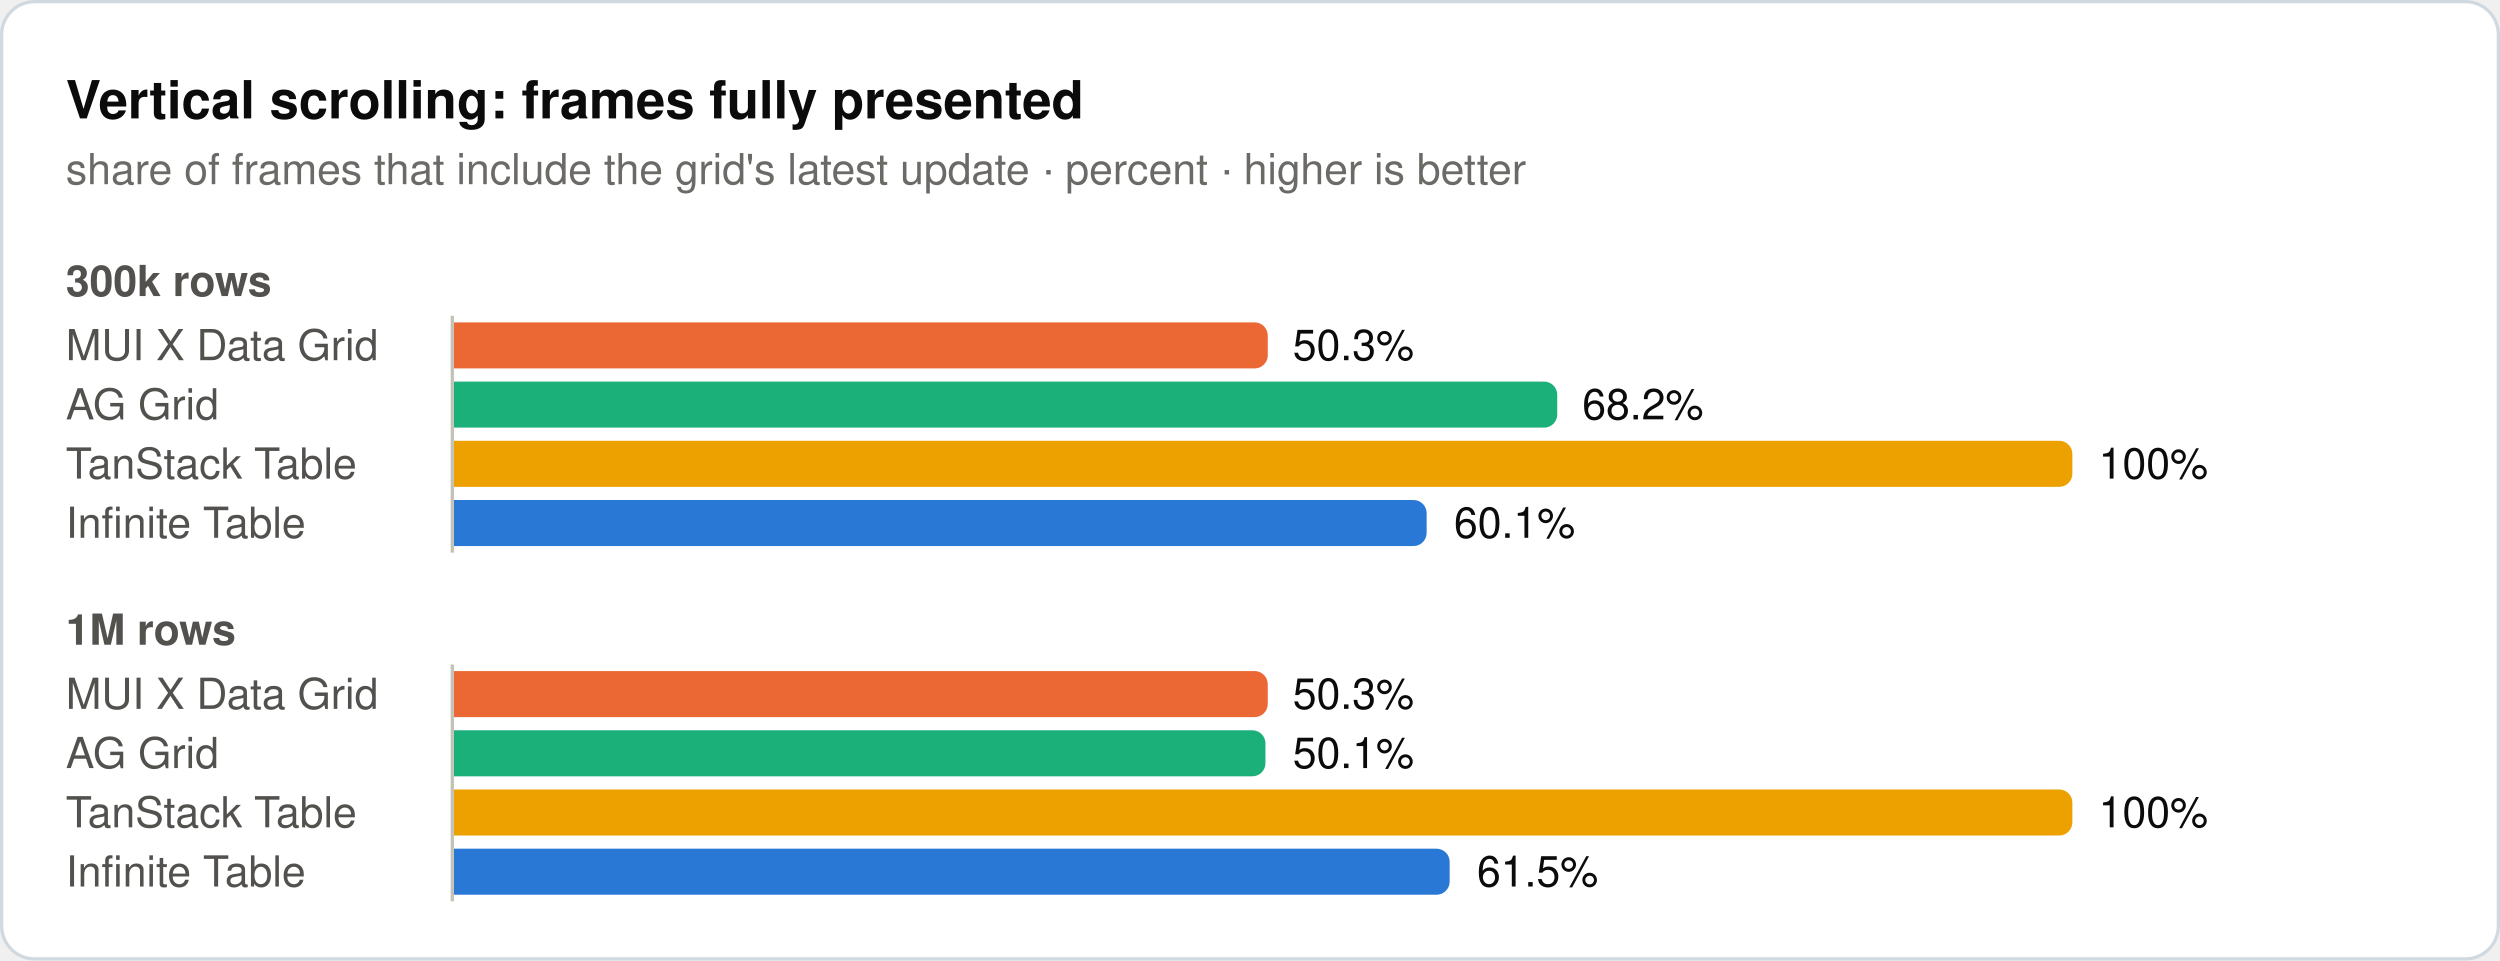
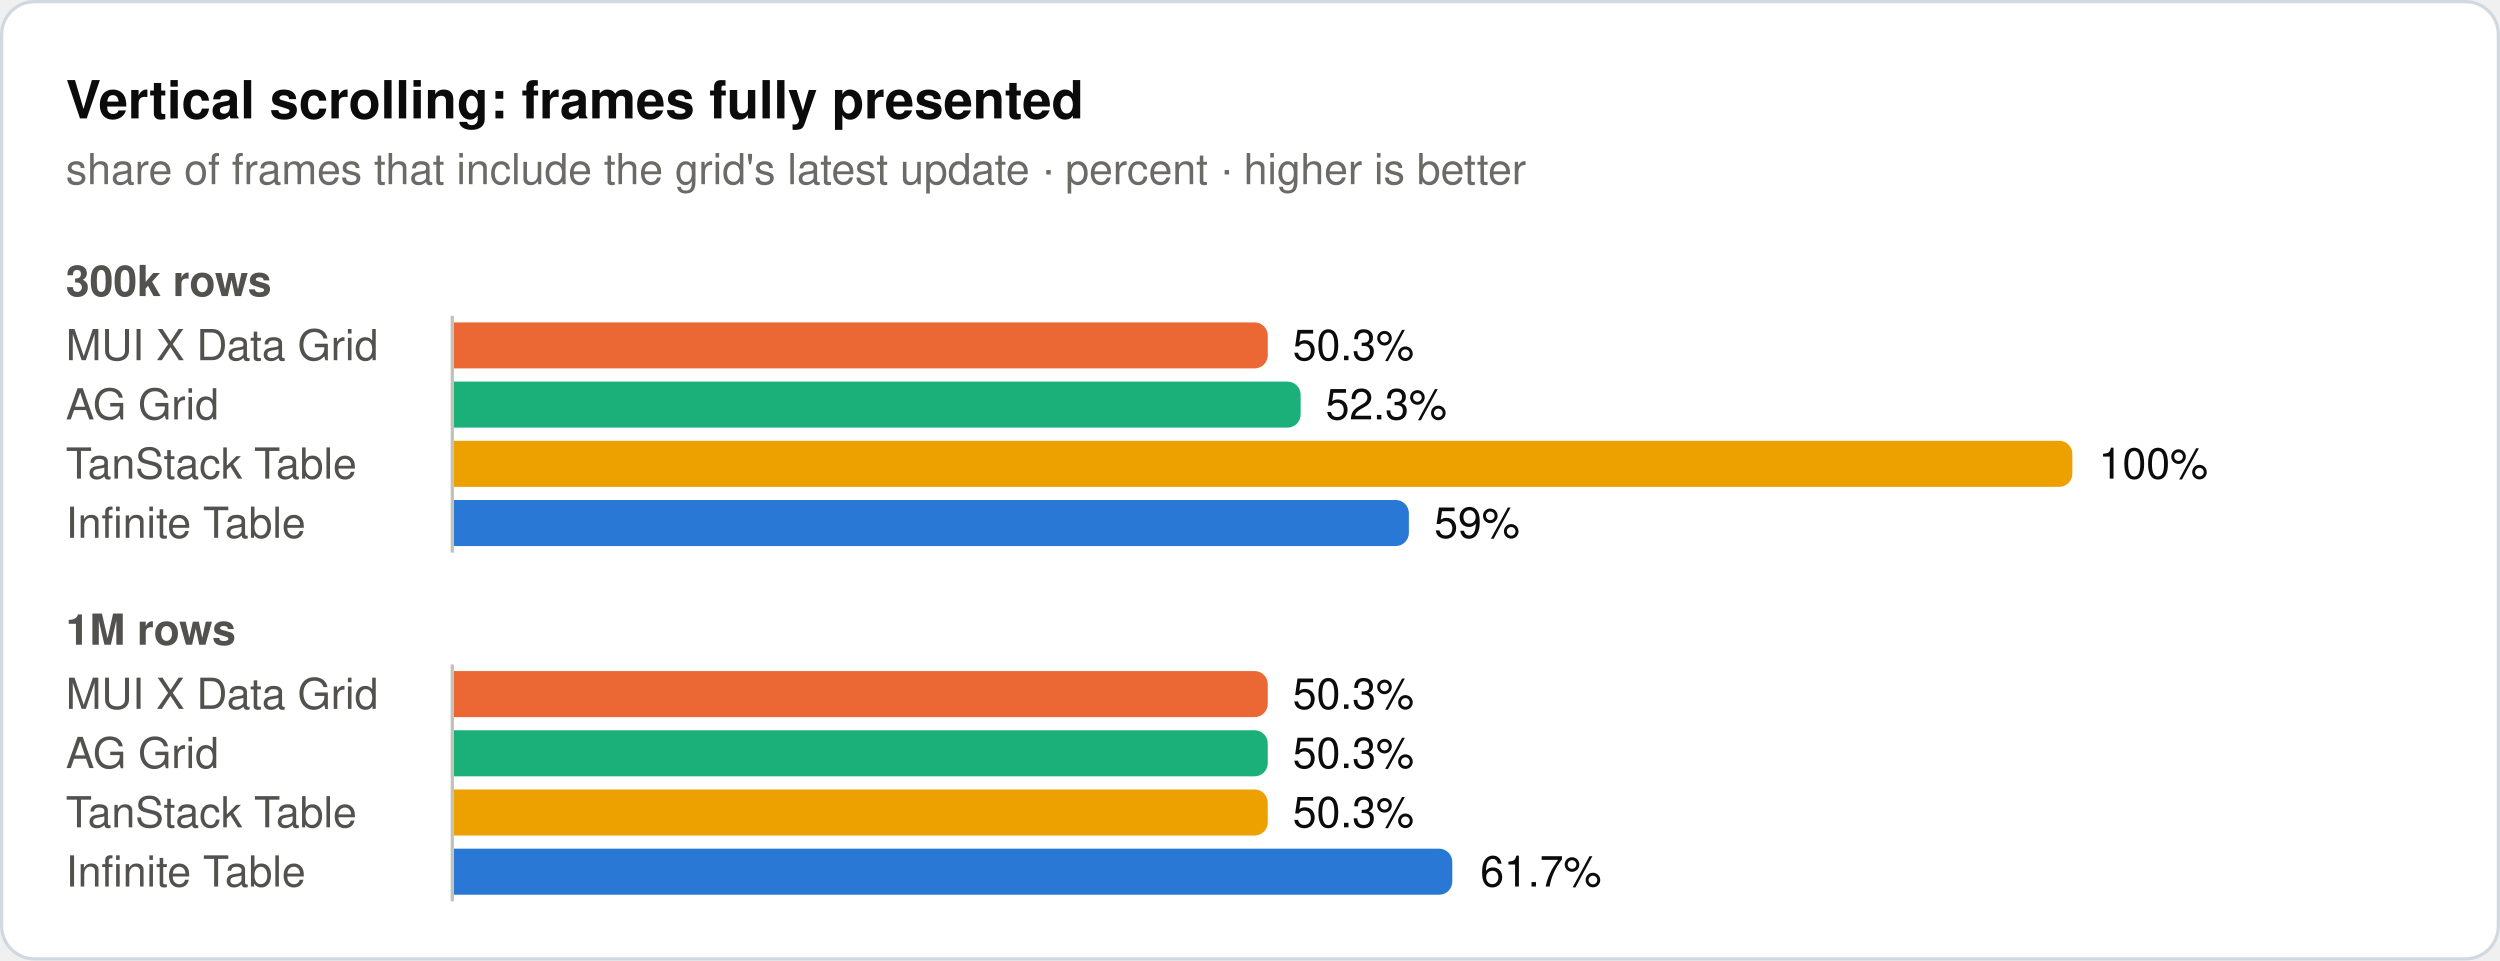
<svg xmlns="http://www.w3.org/2000/svg" width="760" height="292" viewBox="0 0 760 292" role="img">
  <rect x="0.5" y="0.5" width="759" height="291" rx="10" fill="#ffffff" stroke="#d1d9e0" />
  <text x="20" y="36" font-family="system-ui, -apple-system, 'Segoe UI', Helvetica, Arial, sans-serif" font-size="16" font-weight="600" fill="#0b0b0b">Vertical scrolling: frames fully presented</text>
  <text x="20" y="56" font-family="system-ui, -apple-system, 'Segoe UI', Helvetica, Arial, sans-serif" font-size="13" fill="#6b6a66">share of frames that include the grid's latest update · percent · higher is better</text>
  <text x="20" y="90" font-family="system-ui, -apple-system, 'Segoe UI', Helvetica, Arial, sans-serif" font-size="13" font-weight="600" fill="#52514e">300k rows</text>
  <text x="20" y="109.5" font-family="system-ui, -apple-system, 'Segoe UI', Helvetica, Arial, sans-serif" font-size="13" fill="#52514e">MUI X Data Grid</text>
  <path d="M138,98H381.4a4,4 0 0 1 4,4V108a4,4 0 0 1 -4,4H138Z" fill="#eb6834" />
  <text x="393" y="109.5" font-family="system-ui, -apple-system, 'Segoe UI', Helvetica, Arial, sans-serif" font-size="13" fill="#0b0b0b">50.3%</text>
  <text x="20" y="127.5" font-family="system-ui, -apple-system, 'Segoe UI', Helvetica, Arial, sans-serif" font-size="13" fill="#52514e">AG Grid</text>
-   <path d="M138,116H469.4a4,4 0 0 1 4,4V126a4,4 0 0 1 -4,4H138Z" fill="#1baf7a" />
-   <text x="481" y="127.5" font-family="system-ui, -apple-system, 'Segoe UI', Helvetica, Arial, sans-serif" font-size="13" fill="#0b0b0b">68.2%</text>
+   <path d="M138,116H391.4a4,4 0 0 1 4,4V126a4,4 0 0 1 -4,4H138Z" fill="#1baf7a" />
+   <text x="403" y="127.5" font-family="system-ui, -apple-system, 'Segoe UI', Helvetica, Arial, sans-serif" font-size="13" fill="#0b0b0b">52.3%</text>
  <text x="20" y="145.5" font-family="system-ui, -apple-system, 'Segoe UI', Helvetica, Arial, sans-serif" font-size="13" fill="#52514e">TanStack Table</text>
  <path d="M138,134H626a4,4 0 0 1 4,4V144a4,4 0 0 1 -4,4H138Z" fill="#eda100" />
  <text x="638" y="145.5" font-family="system-ui, -apple-system, 'Segoe UI', Helvetica, Arial, sans-serif" font-size="13" fill="#0b0b0b">100%</text>
  <text x="20" y="163.5" font-family="system-ui, -apple-system, 'Segoe UI', Helvetica, Arial, sans-serif" font-size="13" fill="#52514e">Infinite Table</text>
-   <path d="M138,152H429.7a4,4 0 0 1 4,4V162a4,4 0 0 1 -4,4H138Z" fill="#2a78d6" />
-   <text x="442" y="163.5" font-family="system-ui, -apple-system, 'Segoe UI', Helvetica, Arial, sans-serif" font-size="13" fill="#0b0b0b">60.1%</text>
+   <path d="M138,152H424.3a4,4 0 0 1 4,4V162a4,4 0 0 1 -4,4H138Z" fill="#2a78d6" />
+   <text x="436" y="163.5" font-family="system-ui, -apple-system, 'Segoe UI', Helvetica, Arial, sans-serif" font-size="13" fill="#0b0b0b">59%</text>
  <line x1="137.5" y1="96" x2="137.5" y2="168" stroke="#c3c2b7" stroke-width="1" />
  <text x="20" y="196" font-family="system-ui, -apple-system, 'Segoe UI', Helvetica, Arial, sans-serif" font-size="13" font-weight="600" fill="#52514e">1M rows</text>
  <text x="20" y="215.5" font-family="system-ui, -apple-system, 'Segoe UI', Helvetica, Arial, sans-serif" font-size="13" fill="#52514e">MUI X Data Grid</text>
  <path d="M138,204H381.4a4,4 0 0 1 4,4V214a4,4 0 0 1 -4,4H138Z" fill="#eb6834" />
  <text x="393" y="215.5" font-family="system-ui, -apple-system, 'Segoe UI', Helvetica, Arial, sans-serif" font-size="13" fill="#0b0b0b">50.3%</text>
  <text x="20" y="233.5" font-family="system-ui, -apple-system, 'Segoe UI', Helvetica, Arial, sans-serif" font-size="13" fill="#52514e">AG Grid</text>
-   <path d="M138,222H380.7a4,4 0 0 1 4,4V232a4,4 0 0 1 -4,4H138Z" fill="#1baf7a" />
-   <text x="393" y="233.5" font-family="system-ui, -apple-system, 'Segoe UI', Helvetica, Arial, sans-serif" font-size="13" fill="#0b0b0b">50.1%</text>
+   <path d="M138,222H381.4a4,4 0 0 1 4,4V232a4,4 0 0 1 -4,4H138Z" fill="#1baf7a" />
+   <text x="393" y="233.5" font-family="system-ui, -apple-system, 'Segoe UI', Helvetica, Arial, sans-serif" font-size="13" fill="#0b0b0b">50.3%</text>
  <text x="20" y="251.5" font-family="system-ui, -apple-system, 'Segoe UI', Helvetica, Arial, sans-serif" font-size="13" fill="#52514e">TanStack Table</text>
-   <path d="M138,240H626a4,4 0 0 1 4,4V250a4,4 0 0 1 -4,4H138Z" fill="#eda100" />
-   <text x="638" y="251.5" font-family="system-ui, -apple-system, 'Segoe UI', Helvetica, Arial, sans-serif" font-size="13" fill="#0b0b0b">100%</text>
+   <path d="M138,240H381.4a4,4 0 0 1 4,4V250a4,4 0 0 1 -4,4H138Z" fill="#eda100" />
+   <text x="393" y="251.5" font-family="system-ui, -apple-system, 'Segoe UI', Helvetica, Arial, sans-serif" font-size="13" fill="#0b0b0b">50.3%</text>
  <text x="20" y="269.5" font-family="system-ui, -apple-system, 'Segoe UI', Helvetica, Arial, sans-serif" font-size="13" fill="#52514e">Infinite Table</text>
-   <path d="M138,258H436.7a4,4 0 0 1 4,4V268a4,4 0 0 1 -4,4H138Z" fill="#2a78d6" />
-   <text x="449" y="269.5" font-family="system-ui, -apple-system, 'Segoe UI', Helvetica, Arial, sans-serif" font-size="13" fill="#0b0b0b">61.5%</text>
+   <path d="M138,258H437.5a4,4 0 0 1 4,4V268a4,4 0 0 1 -4,4H138Z" fill="#2a78d6" />
+   <text x="450" y="269.5" font-family="system-ui, -apple-system, 'Segoe UI', Helvetica, Arial, sans-serif" font-size="13" fill="#0b0b0b">61.7%</text>
  <line x1="137.5" y1="202" x2="137.5" y2="274" stroke="#c3c2b7" stroke-width="1" />
</svg>
